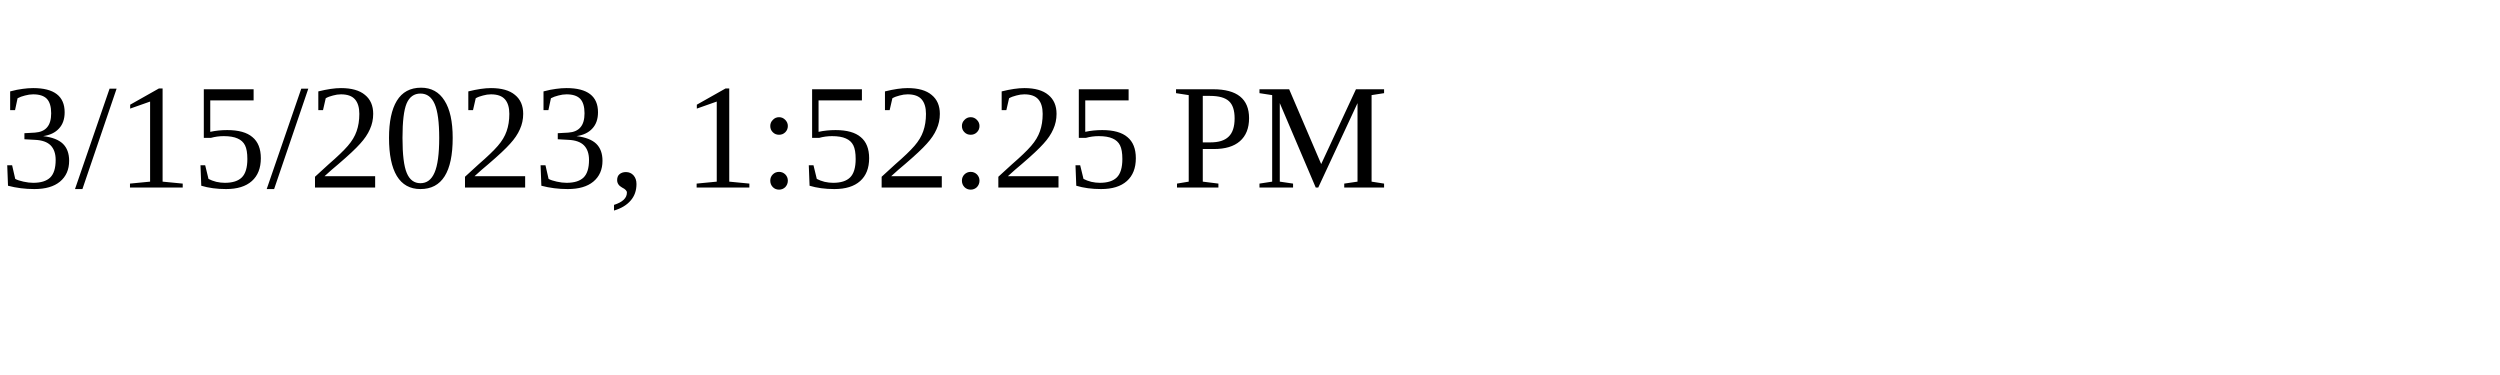
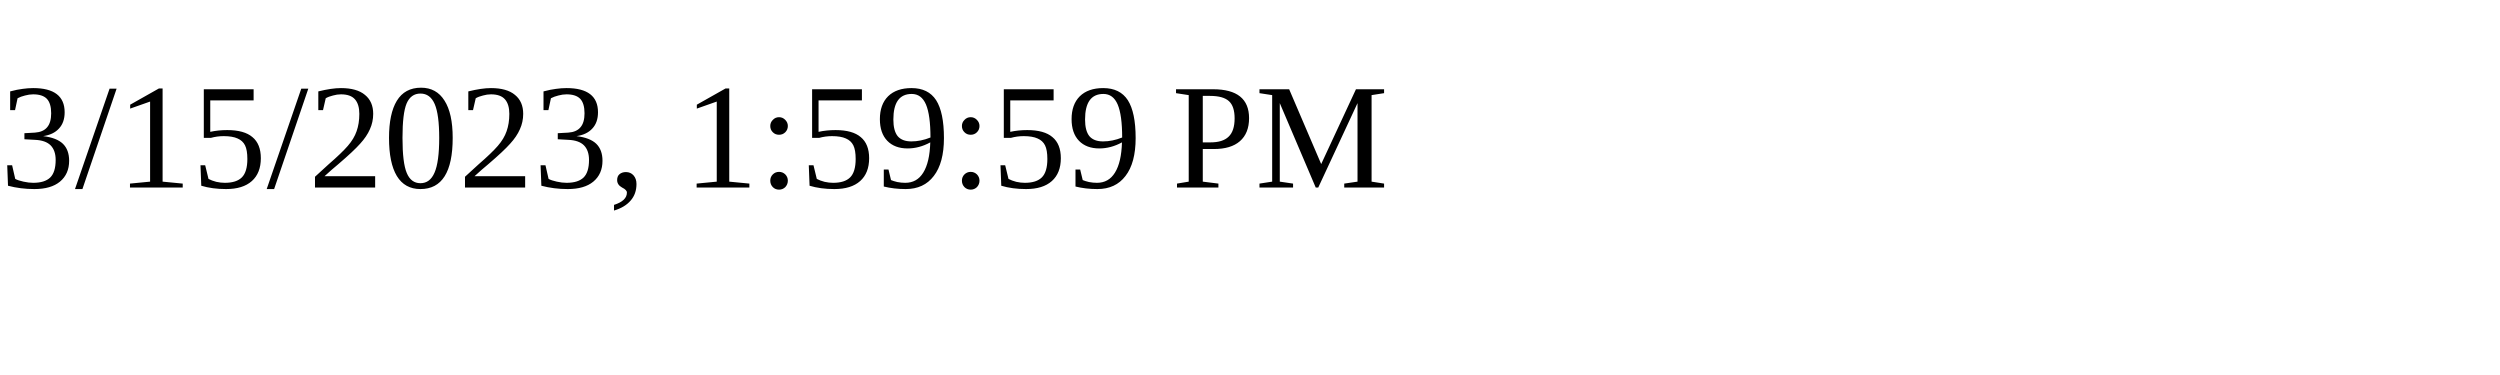
<svg xmlns="http://www.w3.org/2000/svg" height="30" width="200">
-   <text x="0" y="15">3/15/2023, 1:52:25 PM</text>
+   <text x="0" y="15">3/15/2023, 1:59:59 PM</text>
</svg>
